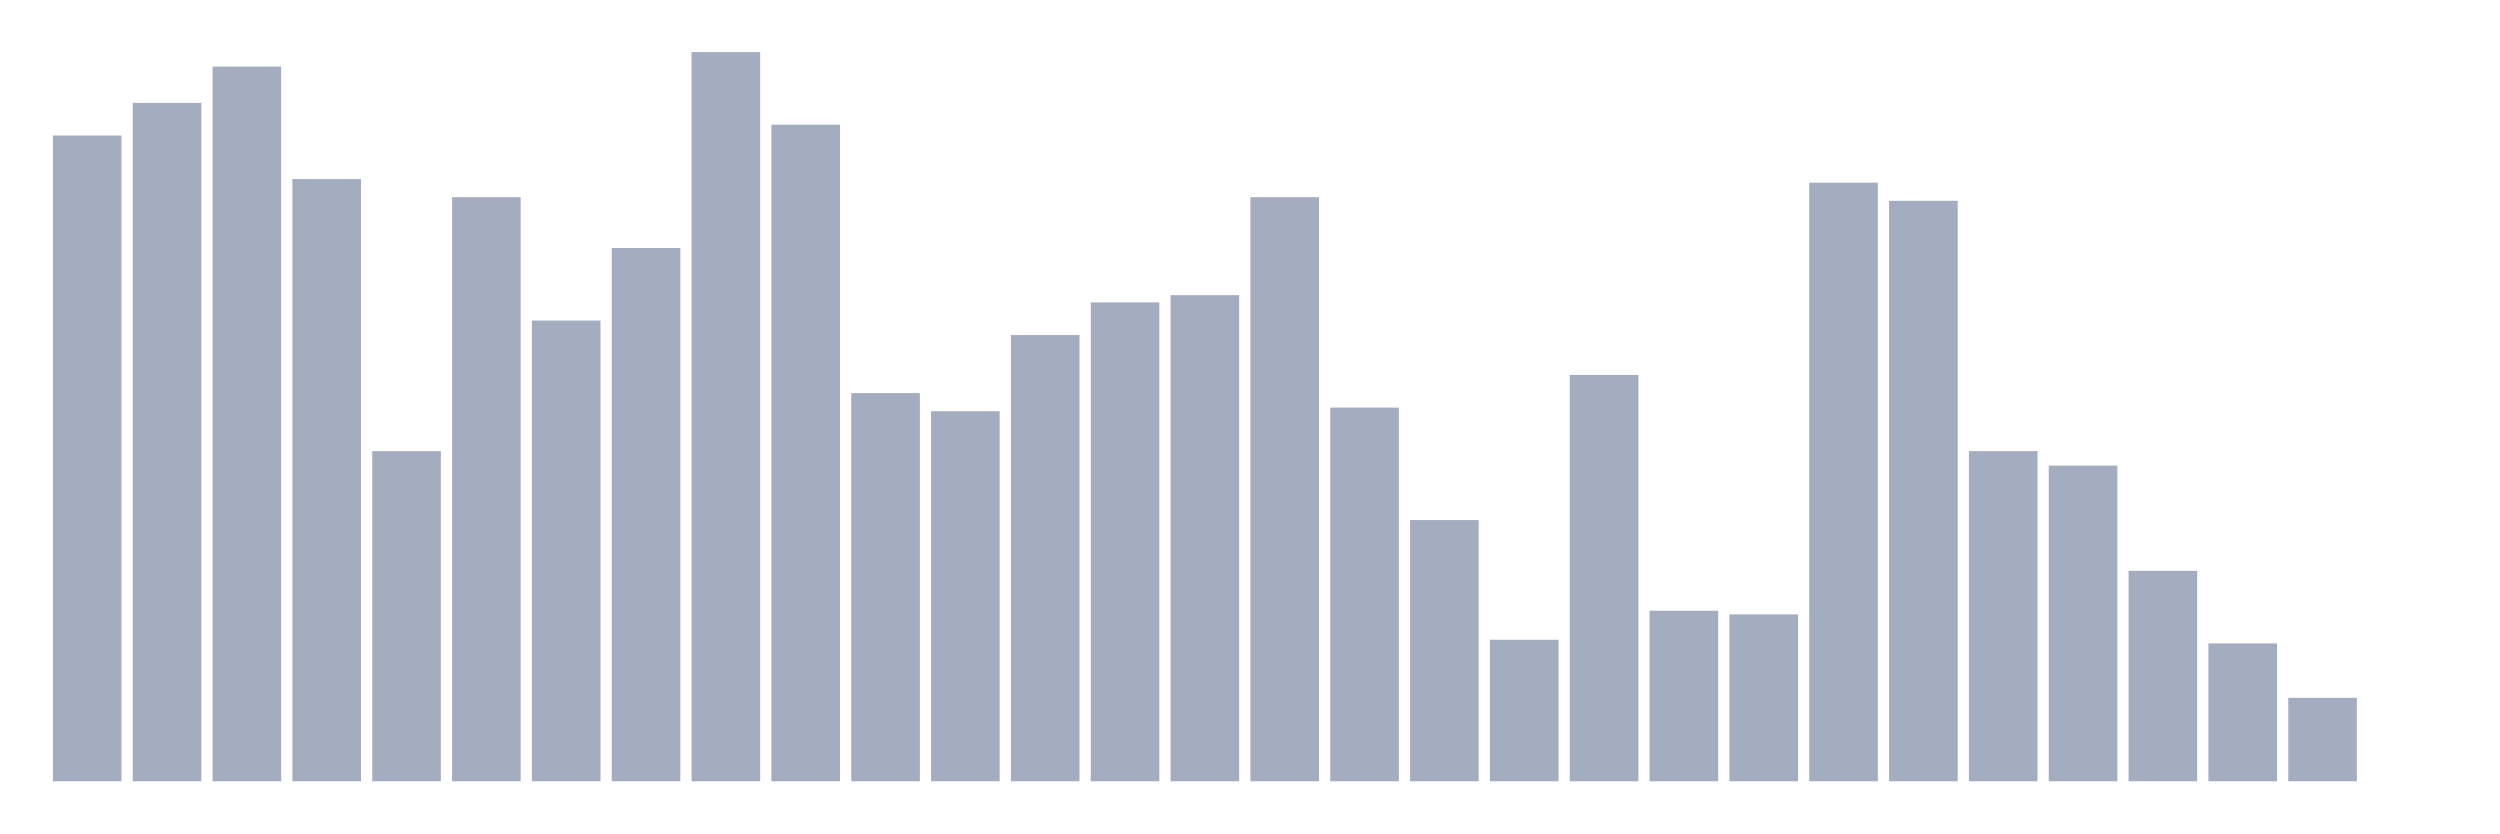
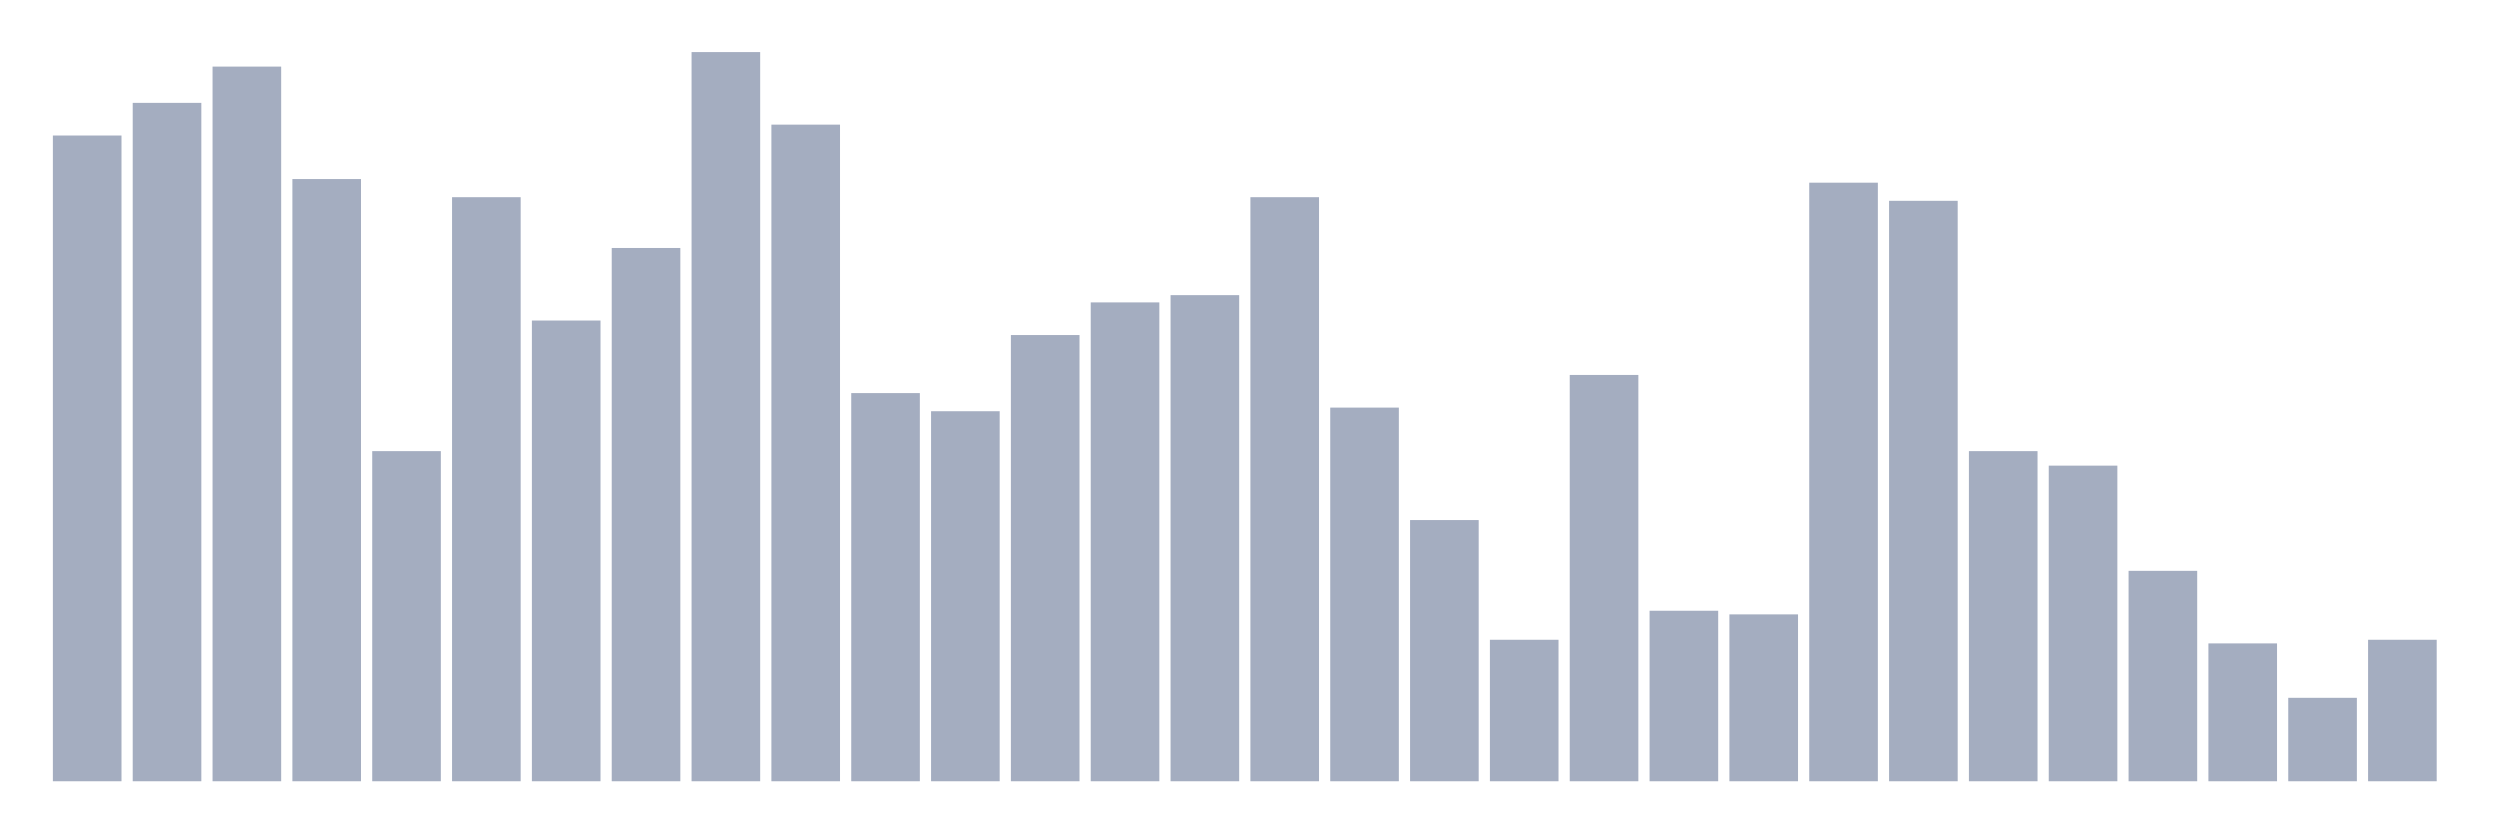
<svg xmlns="http://www.w3.org/2000/svg" viewBox="0 0 480 160">
  <g transform="translate(10,10)">
    <rect class="bar" x="0.153" width="13.175" y="16.02" height="123.98" fill="rgb(164,173,192)" />
    <rect class="bar" x="15.482" width="13.175" y="9.751" height="130.249" fill="rgb(164,173,192)" />
    <rect class="bar" x="30.81" width="13.175" y="2.786" height="137.214" fill="rgb(164,173,192)" />
    <rect class="bar" x="46.138" width="13.175" y="24.378" height="115.622" fill="rgb(164,173,192)" />
    <rect class="bar" x="61.466" width="13.175" y="76.617" height="63.383" fill="rgb(164,173,192)" />
    <rect class="bar" x="76.794" width="13.175" y="27.861" height="112.139" fill="rgb(164,173,192)" />
    <rect class="bar" x="92.123" width="13.175" y="51.542" height="88.458" fill="rgb(164,173,192)" />
    <rect class="bar" x="107.451" width="13.175" y="37.612" height="102.388" fill="rgb(164,173,192)" />
    <rect class="bar" x="122.779" width="13.175" y="0" height="140" fill="rgb(164,173,192)" />
    <rect class="bar" x="138.107" width="13.175" y="13.93" height="126.07" fill="rgb(164,173,192)" />
    <rect class="bar" x="153.436" width="13.175" y="65.473" height="74.527" fill="rgb(164,173,192)" />
    <rect class="bar" x="168.764" width="13.175" y="68.955" height="71.045" fill="rgb(164,173,192)" />
    <rect class="bar" x="184.092" width="13.175" y="54.328" height="85.672" fill="rgb(164,173,192)" />
    <rect class="bar" x="199.42" width="13.175" y="48.06" height="91.94" fill="rgb(164,173,192)" />
    <rect class="bar" x="214.748" width="13.175" y="46.667" height="93.333" fill="rgb(164,173,192)" />
    <rect class="bar" x="230.077" width="13.175" y="27.861" height="112.139" fill="rgb(164,173,192)" />
    <rect class="bar" x="245.405" width="13.175" y="68.259" height="71.741" fill="rgb(164,173,192)" />
    <rect class="bar" x="260.733" width="13.175" y="89.851" height="50.149" fill="rgb(164,173,192)" />
    <rect class="bar" x="276.061" width="13.175" y="112.836" height="27.164" fill="rgb(164,173,192)" />
    <rect class="bar" x="291.39" width="13.175" y="61.99" height="78.01" fill="rgb(164,173,192)" />
    <rect class="bar" x="306.718" width="13.175" y="107.264" height="32.736" fill="rgb(164,173,192)" />
    <rect class="bar" x="322.046" width="13.175" y="107.96" height="32.04" fill="rgb(164,173,192)" />
    <rect class="bar" x="337.374" width="13.175" y="25.075" height="114.925" fill="rgb(164,173,192)" />
    <rect class="bar" x="352.702" width="13.175" y="28.557" height="111.443" fill="rgb(164,173,192)" />
    <rect class="bar" x="368.031" width="13.175" y="76.617" height="63.383" fill="rgb(164,173,192)" />
    <rect class="bar" x="383.359" width="13.175" y="79.403" height="60.597" fill="rgb(164,173,192)" />
    <rect class="bar" x="398.687" width="13.175" y="99.602" height="40.398" fill="rgb(164,173,192)" />
    <rect class="bar" x="414.015" width="13.175" y="113.532" height="26.468" fill="rgb(164,173,192)" />
    <rect class="bar" x="429.344" width="13.175" y="123.98" height="16.02" fill="rgb(164,173,192)" />
-     <rect class="bar" x="444.672" width="13.175" y="140" height="0" fill="rgb(164,173,192)" />
+     <rect class="bar" x="444.672" width="13.175" y="112.836" height="27.164" fill="rgb(164,173,192)" />
  </g>
</svg>
